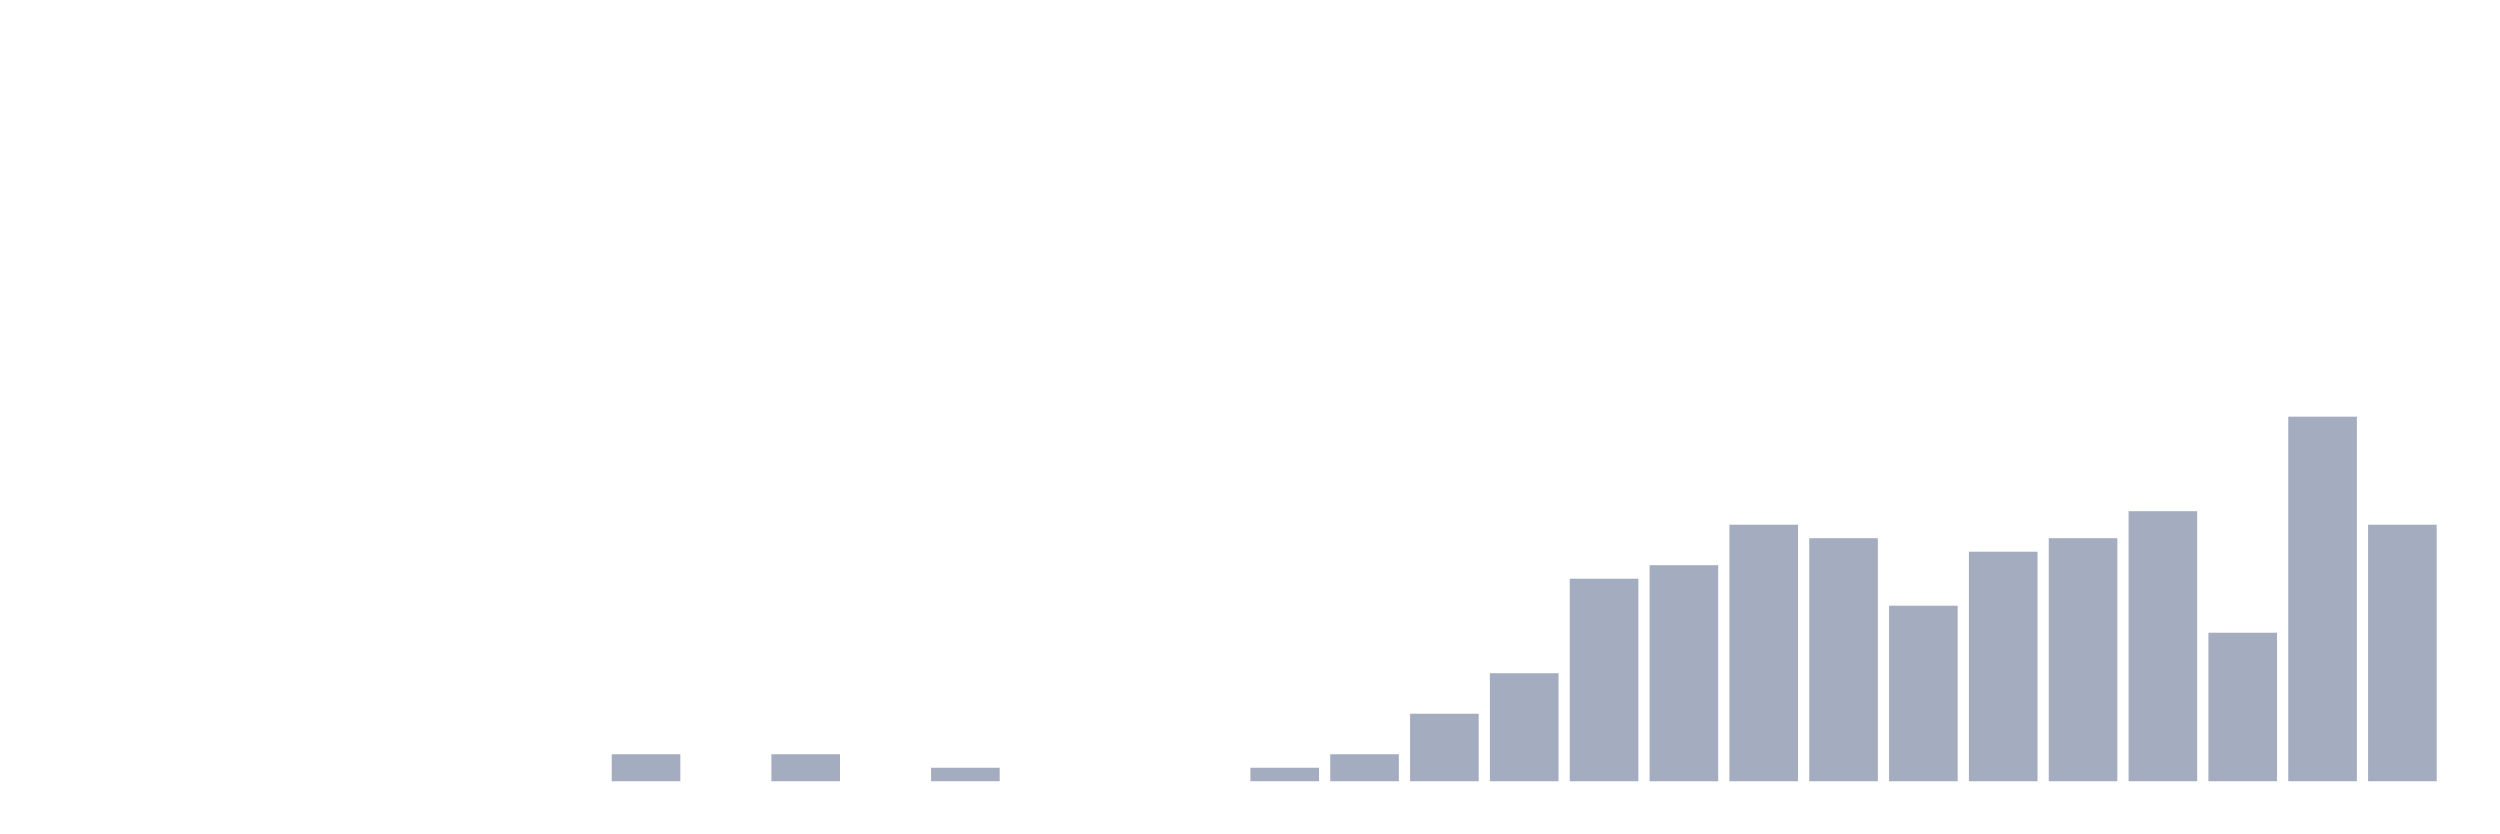
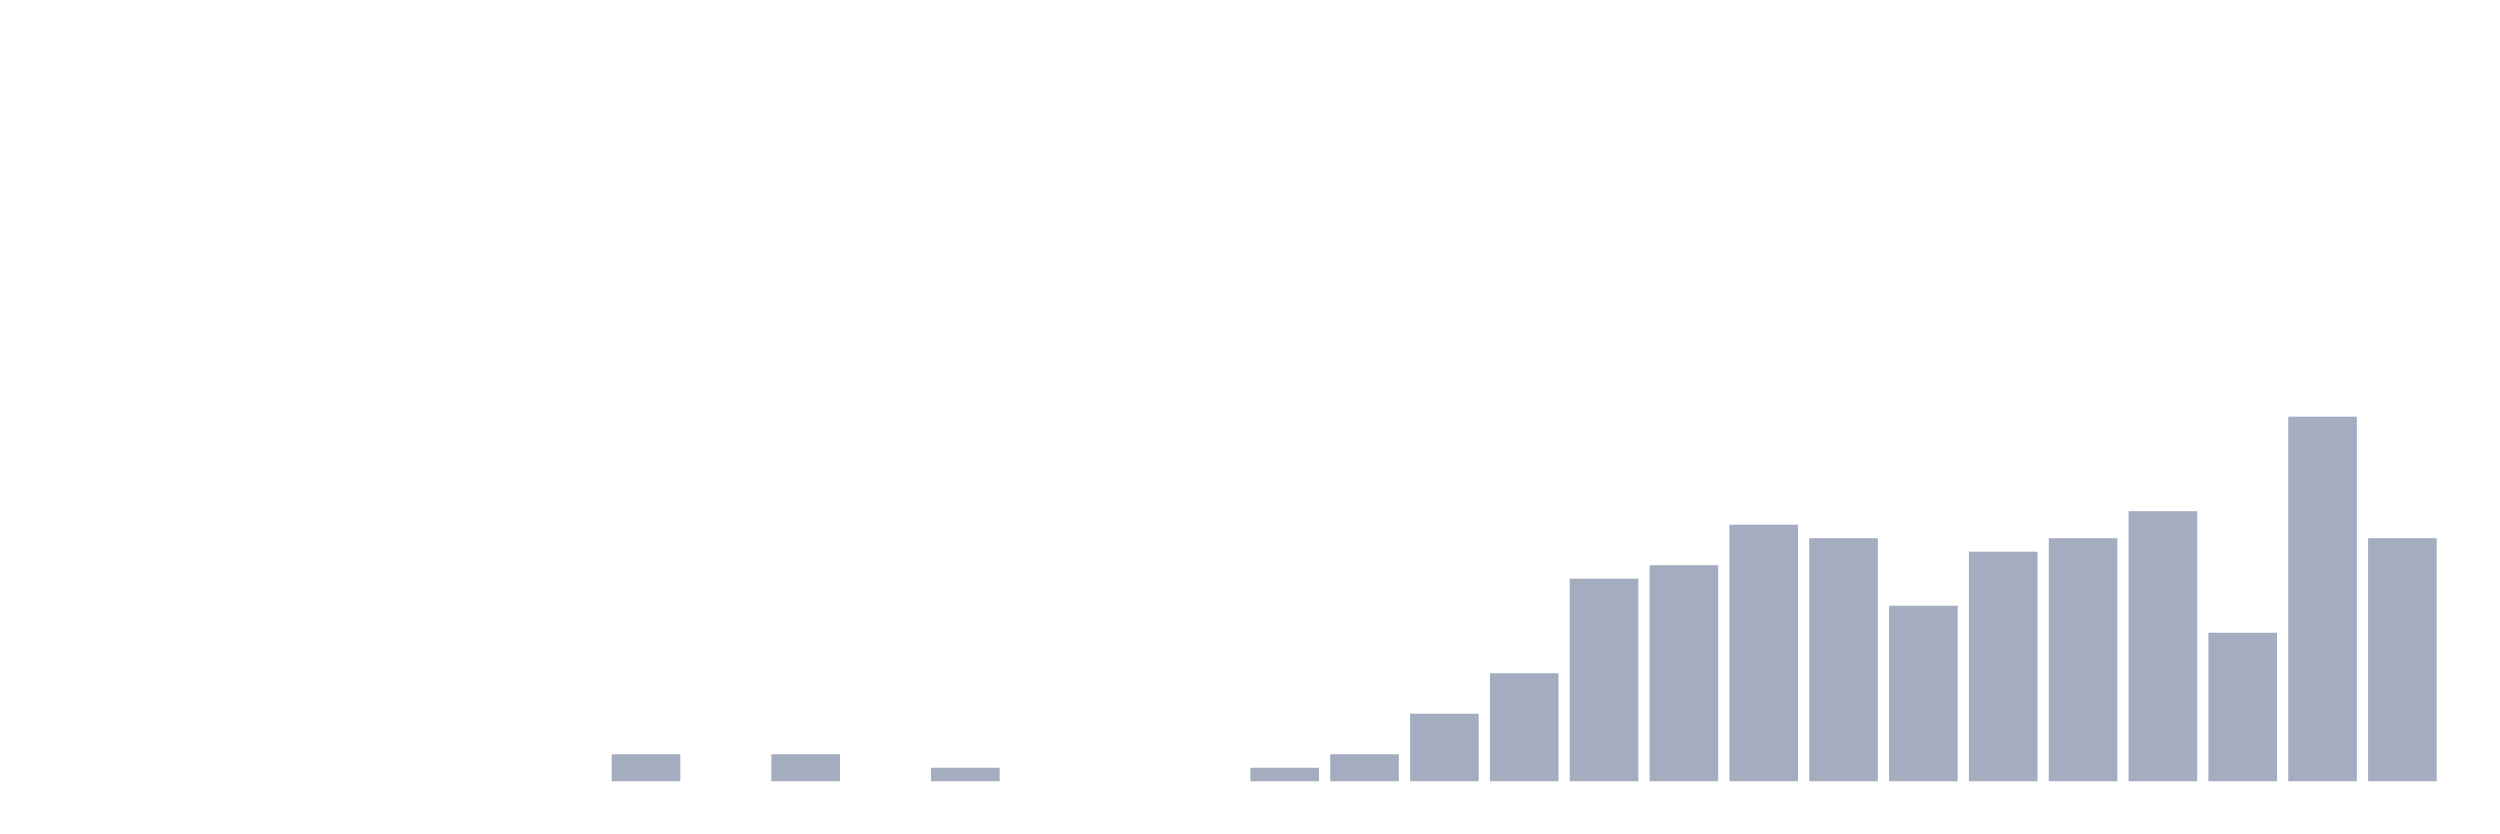
<svg xmlns="http://www.w3.org/2000/svg" viewBox="0 0 480 160">
  <g transform="translate(10,10)">
    <rect class="bar" x="0.153" width="13.175" y="140" height="0" fill="rgb(164,173,192)" />
    <rect class="bar" x="15.482" width="13.175" y="140" height="0" fill="rgb(164,173,192)" />
    <rect class="bar" x="30.81" width="13.175" y="140" height="0" fill="rgb(164,173,192)" />
    <rect class="bar" x="46.138" width="13.175" y="140" height="0" fill="rgb(164,173,192)" />
    <rect class="bar" x="61.466" width="13.175" y="140" height="0" fill="rgb(164,173,192)" />
    <rect class="bar" x="76.794" width="13.175" y="140" height="0" fill="rgb(164,173,192)" />
    <rect class="bar" x="92.123" width="13.175" y="140" height="0" fill="rgb(164,173,192)" />
    <rect class="bar" x="107.451" width="13.175" y="134.815" height="5.185" fill="rgb(164,173,192)" />
    <rect class="bar" x="122.779" width="13.175" y="140" height="0" fill="rgb(164,173,192)" />
    <rect class="bar" x="138.107" width="13.175" y="134.815" height="5.185" fill="rgb(164,173,192)" />
    <rect class="bar" x="153.436" width="13.175" y="140" height="0" fill="rgb(164,173,192)" />
    <rect class="bar" x="168.764" width="13.175" y="137.407" height="2.593" fill="rgb(164,173,192)" />
    <rect class="bar" x="184.092" width="13.175" y="140" height="0" fill="rgb(164,173,192)" />
    <rect class="bar" x="199.42" width="13.175" y="140" height="0" fill="rgb(164,173,192)" />
    <rect class="bar" x="214.748" width="13.175" y="140" height="0" fill="rgb(164,173,192)" />
    <rect class="bar" x="230.077" width="13.175" y="137.407" height="2.593" fill="rgb(164,173,192)" />
    <rect class="bar" x="245.405" width="13.175" y="134.815" height="5.185" fill="rgb(164,173,192)" />
    <rect class="bar" x="260.733" width="13.175" y="127.037" height="12.963" fill="rgb(164,173,192)" />
    <rect class="bar" x="276.061" width="13.175" y="119.259" height="20.741" fill="rgb(164,173,192)" />
    <rect class="bar" x="291.39" width="13.175" y="101.111" height="38.889" fill="rgb(164,173,192)" />
    <rect class="bar" x="306.718" width="13.175" y="98.519" height="41.481" fill="rgb(164,173,192)" />
    <rect class="bar" x="322.046" width="13.175" y="90.741" height="49.259" fill="rgb(164,173,192)" />
    <rect class="bar" x="337.374" width="13.175" y="93.333" height="46.667" fill="rgb(164,173,192)" />
    <rect class="bar" x="352.702" width="13.175" y="106.296" height="33.704" fill="rgb(164,173,192)" />
    <rect class="bar" x="368.031" width="13.175" y="95.926" height="44.074" fill="rgb(164,173,192)" />
    <rect class="bar" x="383.359" width="13.175" y="93.333" height="46.667" fill="rgb(164,173,192)" />
    <rect class="bar" x="398.687" width="13.175" y="88.148" height="51.852" fill="rgb(164,173,192)" />
    <rect class="bar" x="414.015" width="13.175" y="111.481" height="28.519" fill="rgb(164,173,192)" />
    <rect class="bar" x="429.344" width="13.175" y="70" height="70" fill="rgb(164,173,192)" />
-     <rect class="bar" x="444.672" width="13.175" y="90.741" height="49.259" fill="rgb(164,173,192)" />
+     <rect class="bar" x="444.672" width="13.175" y="93.333" height="46.667" fill="rgb(164,173,192)" />
  </g>
</svg>
